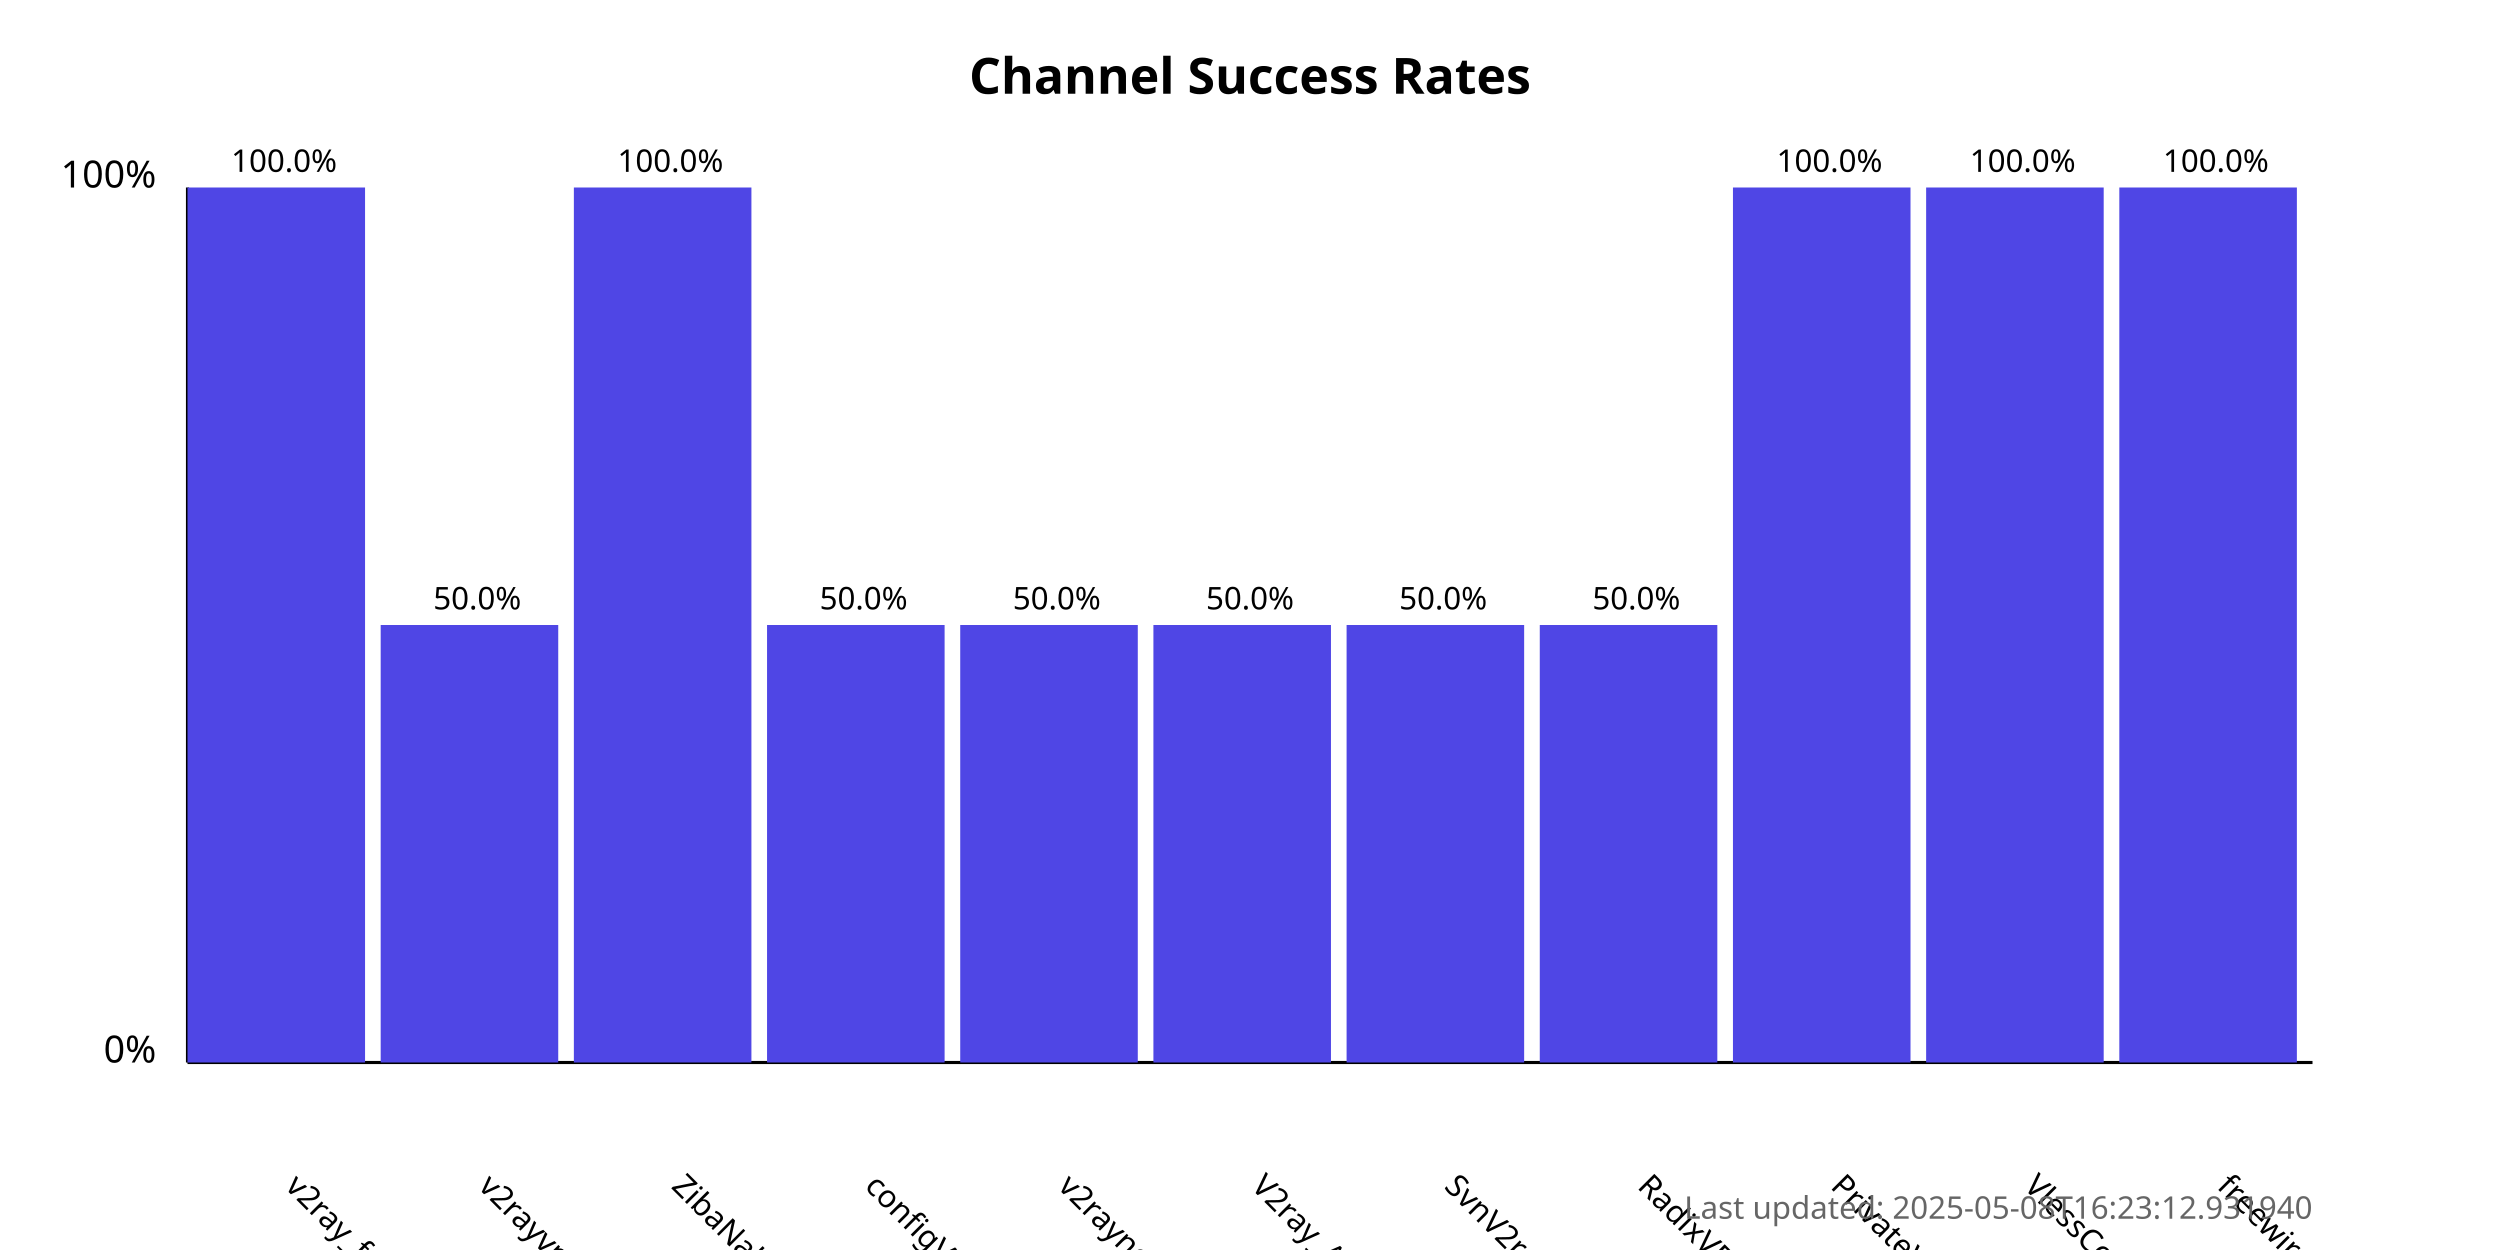
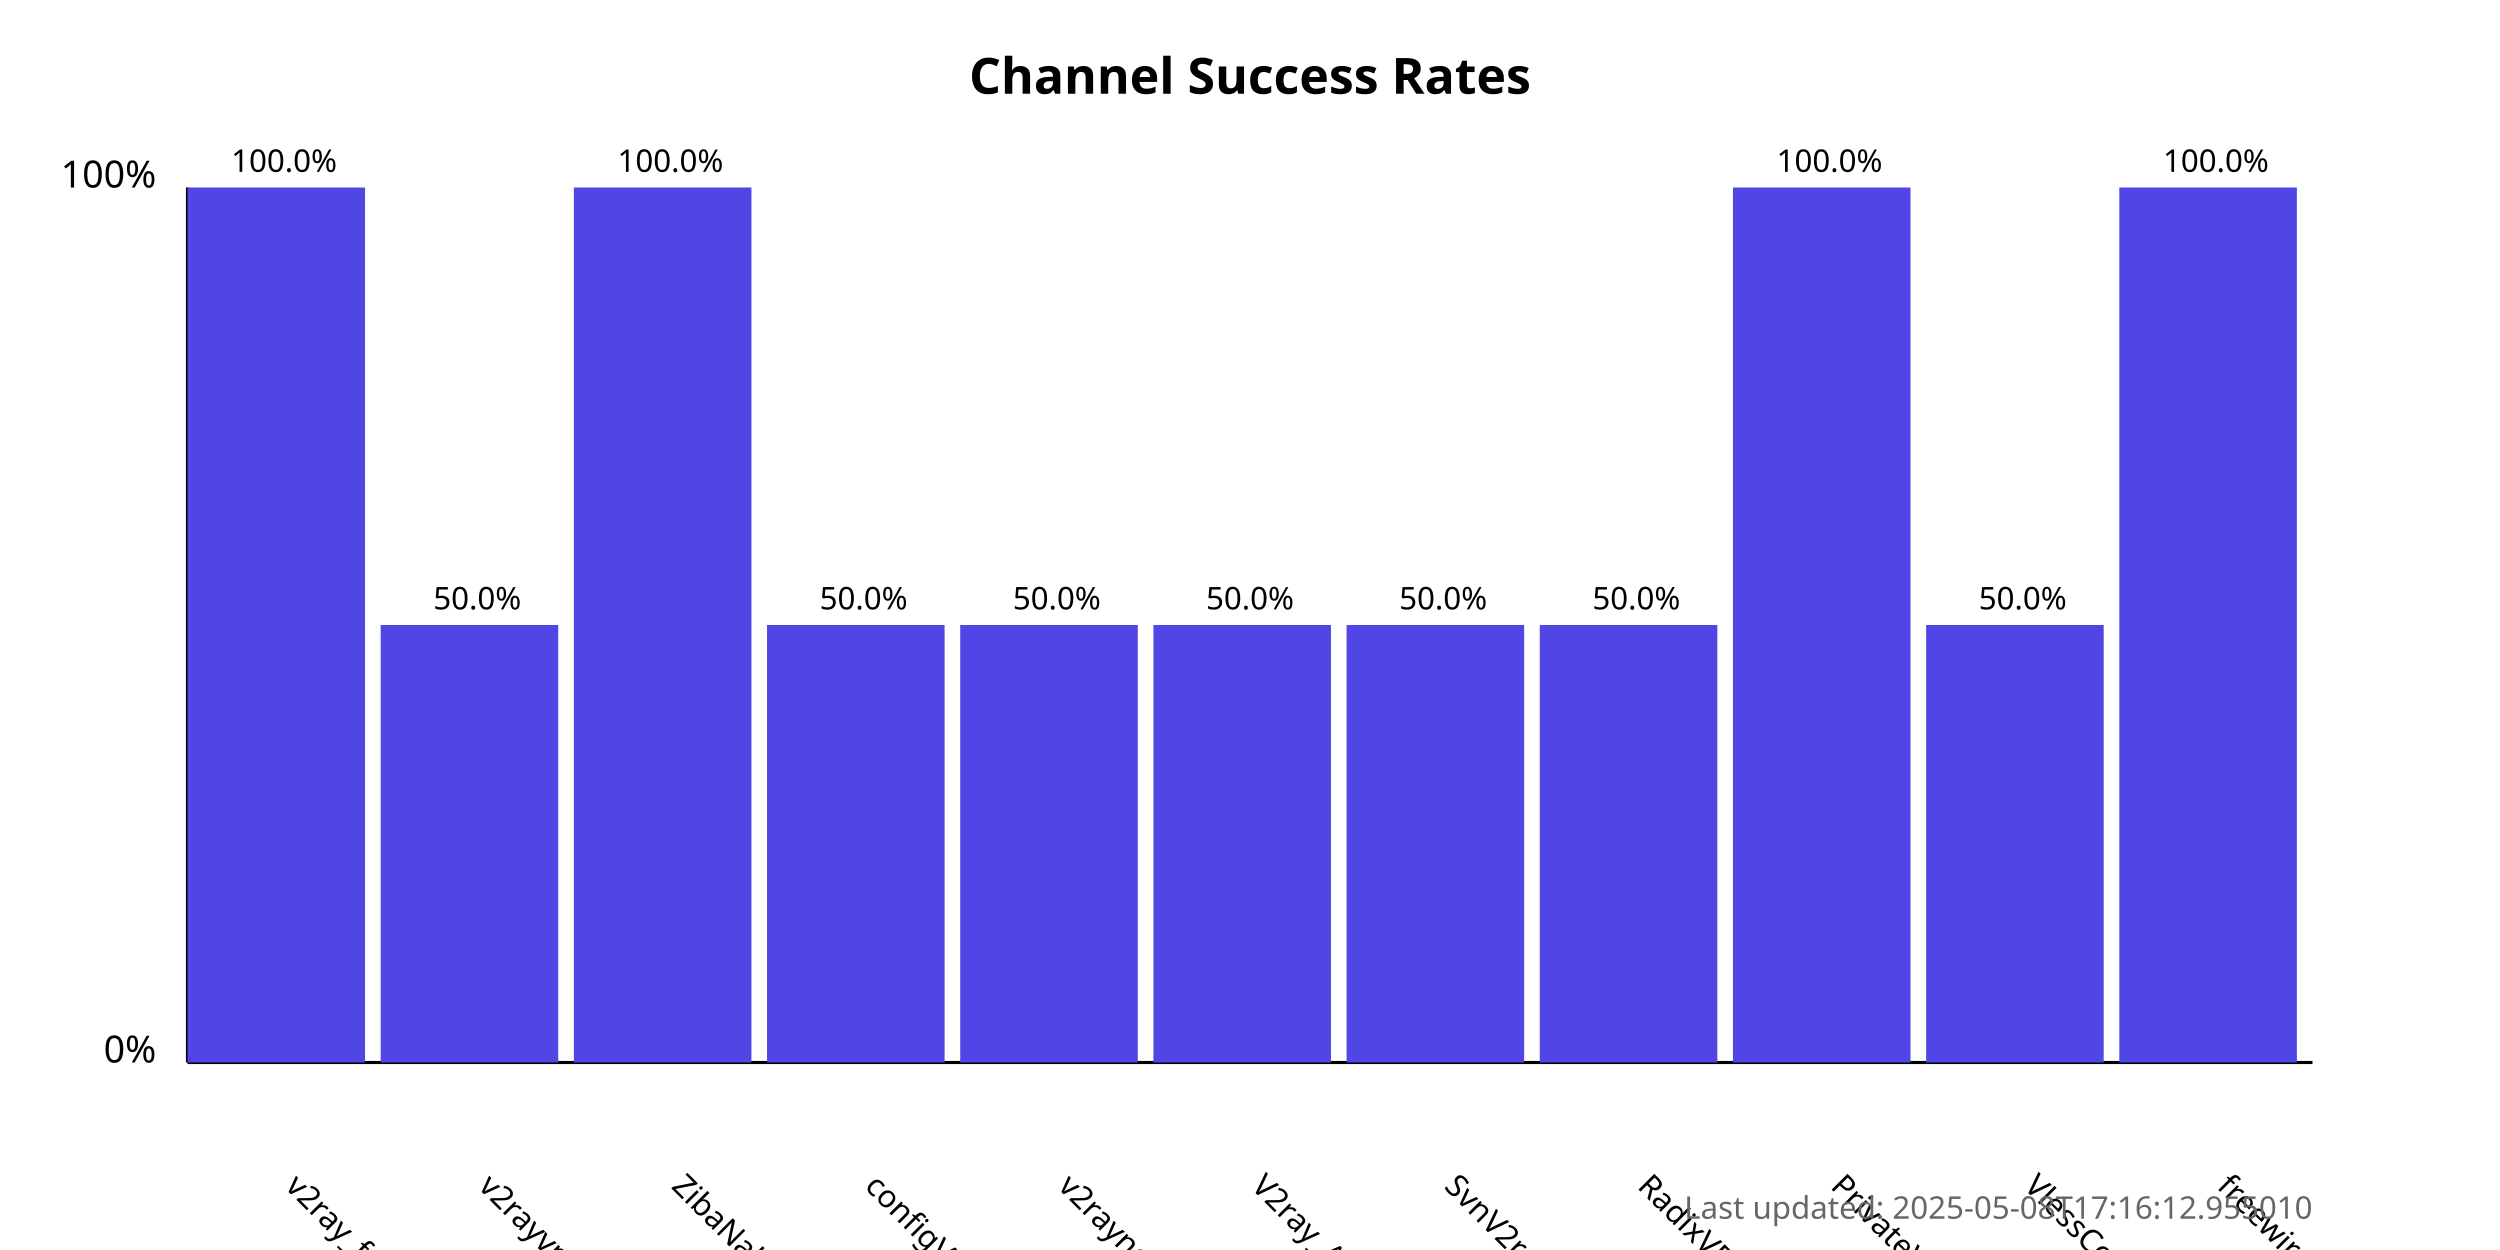
<svg xmlns="http://www.w3.org/2000/svg" width="800" height="400">
  <style>
            .chart-title { font: bold 16px sans-serif; }
            .axis-label { font: 12px sans-serif; }
            .tick-label { font: 10px sans-serif; }
            .bar { fill: #4f46e5; }
            .bar:hover { fill: #6366f1; }
            .timestamp { font: 10px sans-serif; fill: #666; }
        </style>
  <text x="400.0" y="30" text-anchor="middle" class="chart-title">
            Channel Success Rates
        </text>
  <line x1="60" y1="340" x2="60" y2="60" stroke="black" stroke-width="1" />
  <line x1="60" y1="340" x2="740" y2="340" stroke="black" stroke-width="1" />
  <text x="50" y="340" text-anchor="end" class="axis-label">0%</text>
  <text x="50" y="60" text-anchor="end" class="axis-label">100%</text>
  <g>
    <rect x="60" y="60.0" width="56.818" height="280.0" class="bar" />
    <text x="90.909" y="380" transform="rotate(45, 90.90909, 380)" text-anchor="start" class="tick-label">
                v2ray_free_conf
            </text>
    <text x="90.909" y="55.0" text-anchor="middle" class="tick-label">
                100.0%
            </text>
  </g>
  <g>
    <rect x="121.818" y="200.0" width="56.818" height="140.0" class="bar" />
    <text x="152.727" y="380" transform="rotate(45, 152.7273, 380)" text-anchor="start" class="tick-label">
                v2rayvpno
            </text>
    <text x="152.727" y="195.0" text-anchor="middle" class="tick-label">
                50.0%
            </text>
  </g>
  <g>
    <rect x="183.636" y="60.0" width="56.818" height="280.0" class="bar" />
    <text x="214.545" y="380" transform="rotate(45, 214.5455, 380)" text-anchor="start" class="tick-label">
                ZibaNabz
            </text>
    <text x="214.545" y="55.0" text-anchor="middle" class="tick-label">
                100.0%
            </text>
  </g>
  <g>
    <rect x="245.455" y="200.0" width="56.818" height="140.0" class="bar" />
    <text x="276.364" y="380" transform="rotate(45, 276.3636, 380)" text-anchor="start" class="tick-label">
                configV2rayForFree
            </text>
    <text x="276.364" y="195.0" text-anchor="middle" class="tick-label">
                50.0%
            </text>
  </g>
  <g>
    <rect x="307.273" y="200.0" width="56.818" height="140.0" class="bar" />
    <text x="338.182" y="380" transform="rotate(45, 338.1818, 380)" text-anchor="start" class="tick-label">
                v2rayngvpn
            </text>
    <text x="338.182" y="195.0" text-anchor="middle" class="tick-label">
                50.0%
            </text>
  </g>
  <g>
    <rect x="369.091" y="200.0" width="56.818" height="140.0" class="bar" />
    <text x="400.0" y="380" transform="rotate(45, 400.0, 380)" text-anchor="start" class="tick-label">
                V2ray_Alpha
            </text>
    <text x="400.0" y="195.0" text-anchor="middle" class="tick-label">
                50.0%
            </text>
  </g>
  <g>
    <rect x="430.909" y="200.0" width="56.818" height="140.0" class="bar" />
    <text x="461.818" y="380" transform="rotate(45, 461.8182, 380)" text-anchor="start" class="tick-label">
                SvnV2ray
            </text>
    <text x="461.818" y="195.0" text-anchor="middle" class="tick-label">
                50.0%
            </text>
  </g>
  <g>
    <rect x="492.727" y="200.0" width="56.818" height="140.0" class="bar" />
    <text x="523.636" y="380" transform="rotate(45, 523.6364, 380)" text-anchor="start" class="tick-label">
                RadixVPN
            </text>
    <text x="523.636" y="195.0" text-anchor="middle" class="tick-label">
                50.0%
            </text>
  </g>
  <g>
    <rect x="554.545" y="60.0" width="56.818" height="280.0" class="bar" />
    <text x="585.455" y="380" transform="rotate(45, 585.4545, 380)" text-anchor="start" class="tick-label">
                PrivateVPNs
            </text>
    <text x="585.455" y="55.0" text-anchor="middle" class="tick-label">
                100.0%
            </text>
  </g>
  <g>
-     <rect x="616.364" y="60.0" width="56.818" height="280.0" class="bar" />
+     <rect x="616.364" y="200.0" width="56.818" height="140.0" class="bar" />
    <text x="647.273" y="380" transform="rotate(45, 647.2727, 380)" text-anchor="start" class="tick-label">
                VlessConfig
            </text>
-     <text x="647.273" y="55.0" text-anchor="middle" class="tick-label">
-                 100.0%
+     <text x="647.273" y="195.0" text-anchor="middle" class="tick-label">
+                 50.0%
            </text>
  </g>
  <g>
    <rect x="678.182" y="60.0" width="56.818" height="280.0" class="bar" />
    <text x="709.091" y="380" transform="rotate(45, 709.0909, 380)" text-anchor="start" class="tick-label">
                freewireguard
            </text>
    <text x="709.091" y="55.0" text-anchor="middle" class="tick-label">
                100.0%
            </text>
  </g>
  <text x="740" y="390" text-anchor="end" class="timestamp">
-             Last updated: 2025-05-08T16:23:12.931940
+             Last updated: 2025-05-08T17:16:12.955010
        </text>
</svg>
